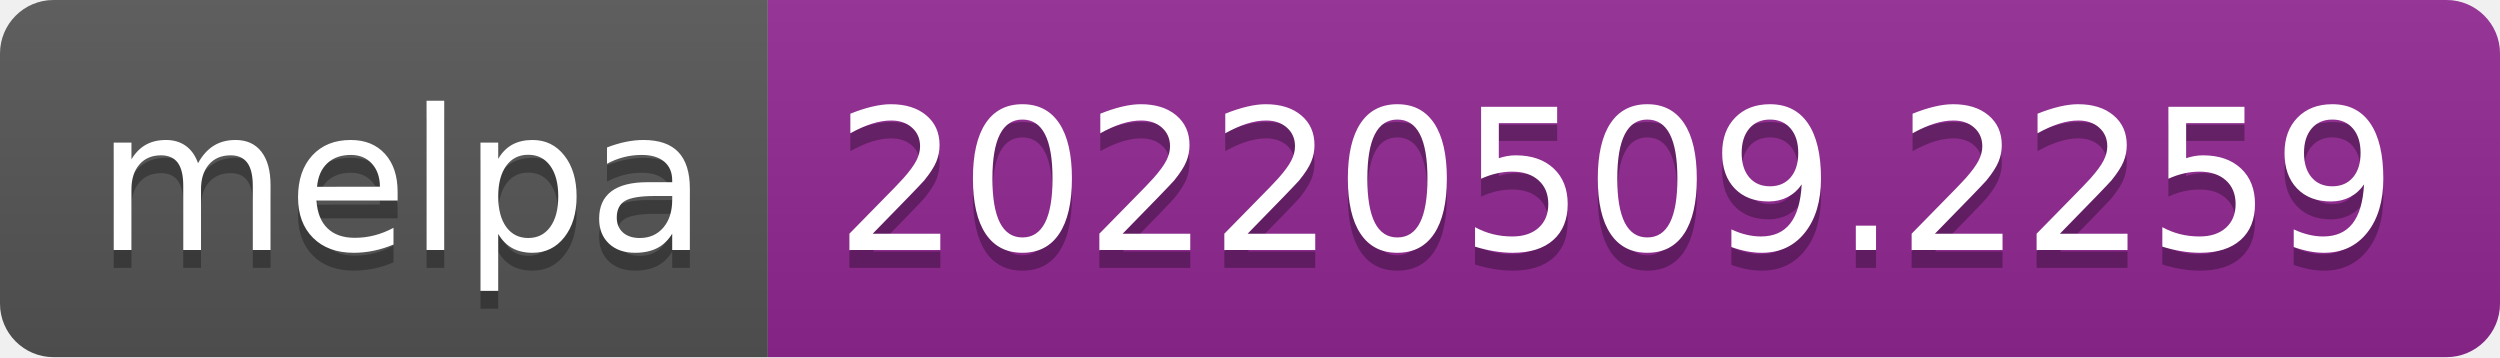
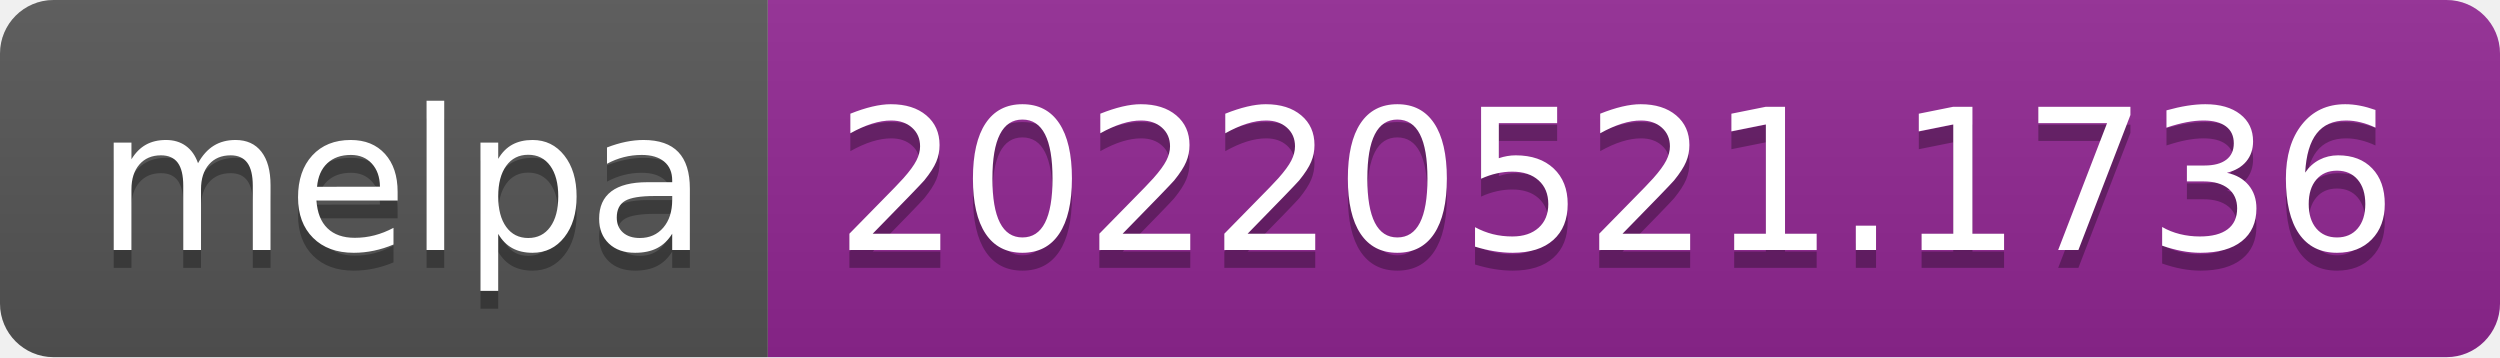
- <svg xmlns="http://www.w3.org/2000/svg" width="140" height="20" role="img" aria-label="melpa: 20220509.2259">
+ <svg xmlns="http://www.w3.org/2000/svg" width="140" height="20" role="img" aria-label="melpa: 20220521.1736">
  <linearGradient id="s" x2="0" y2="100%">
    <stop offset="0" stop-color="#bbb" stop-opacity=".1" />
    <stop offset="1" stop-opacity=".1" />
  </linearGradient>
  <clipPath id="r">
    <rect width="140" height="20" rx="3" fill="#fff" />
  </clipPath>
  <g clip-path="url(#r)">
    <rect width="43" height="20" fill="#555" />
    <rect x="43" width="97" height="20" fill="#922793" />
    <rect width="140" height="20" fill="url(#s)" />
  </g>
  <g fill="#fff" text-anchor="middle" font-family="Verdana,Geneva,DejaVu Sans,sans-serif" text-rendering="geometricPrecision" font-size="110">
    <text aria-hidden="true" x="225" y="150" fill="#010101" fill-opacity=".3" transform="scale(.1)" textLength="330">melpa</text>
    <text x="225" y="140" transform="scale(.1)" fill="#fff" textLength="330">melpa</text>
-     <text aria-hidden="true" x="905" y="150" fill="#010101" fill-opacity=".3" transform="scale(.1)" textLength="870">20220509.2259</text>
-     <text x="905" y="140" transform="scale(.1)" fill="#fff" textLength="870">20220509.2259</text>
+     <text aria-hidden="true" x="905" y="150" fill="#010101" fill-opacity=".3" transform="scale(.1)" textLength="870">20220521.1736</text>
+     <text x="905" y="140" transform="scale(.1)" fill="#fff" textLength="870">20220521.1736</text>
  </g>
</svg>
